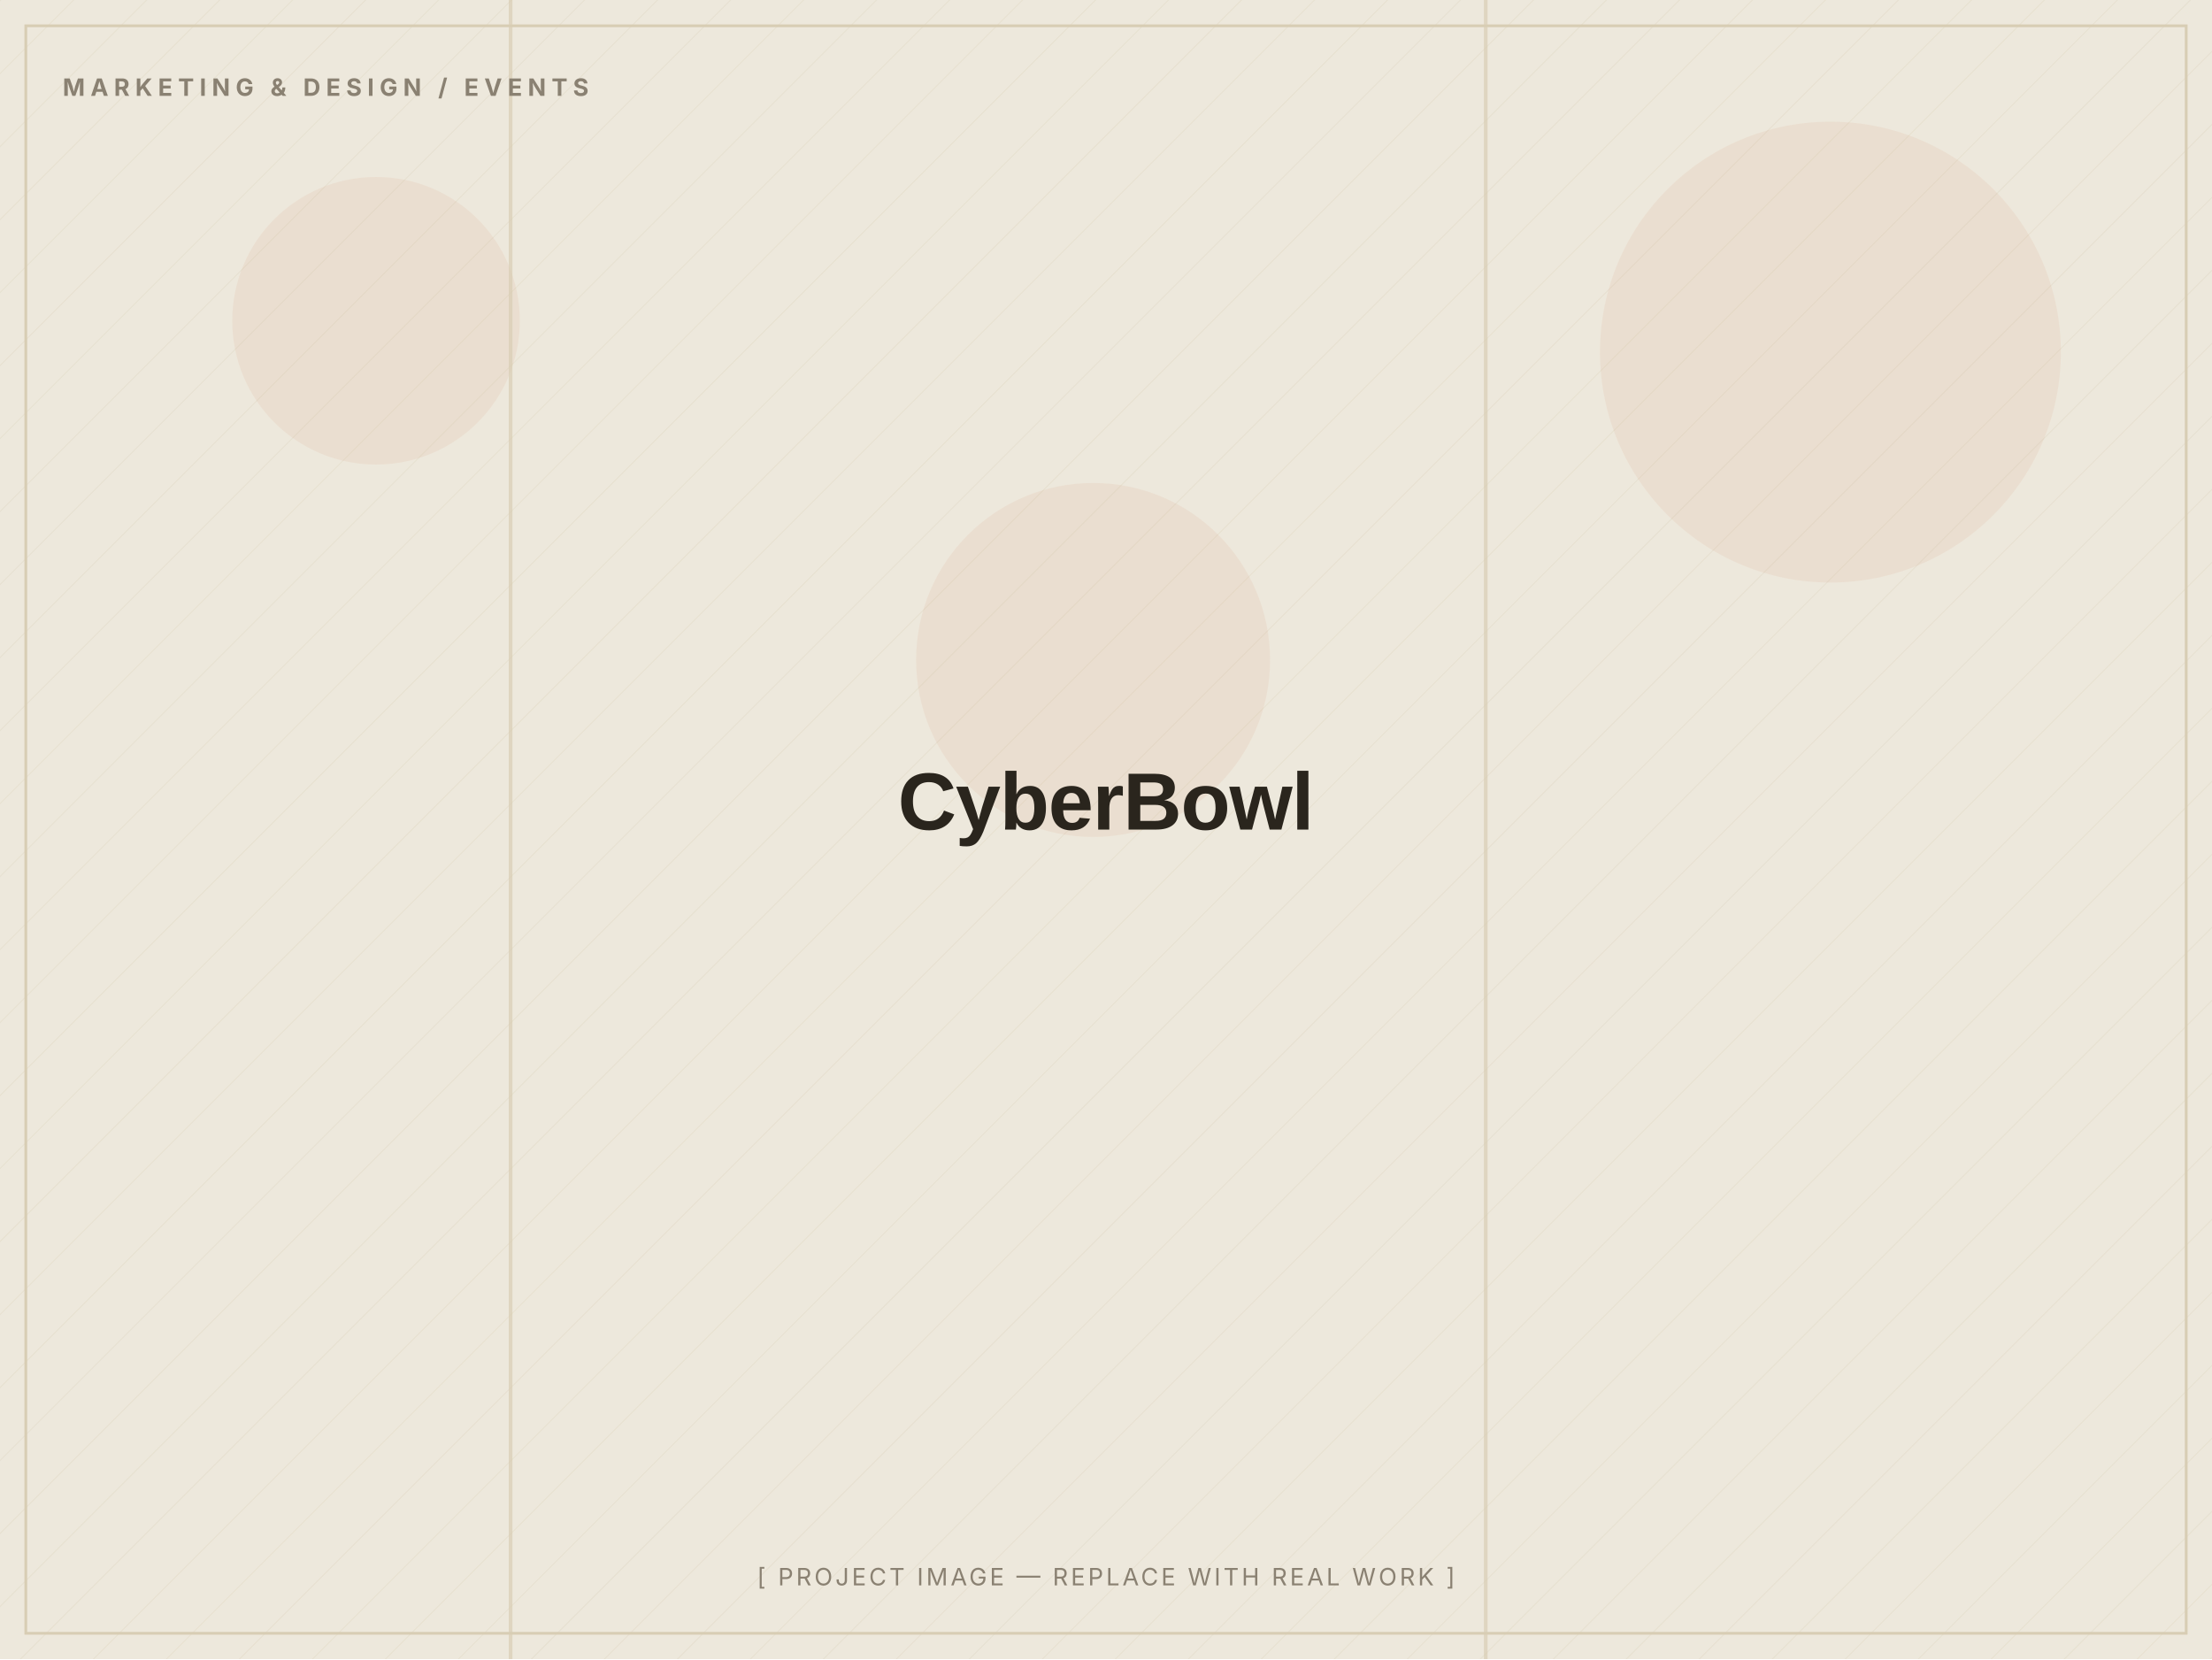
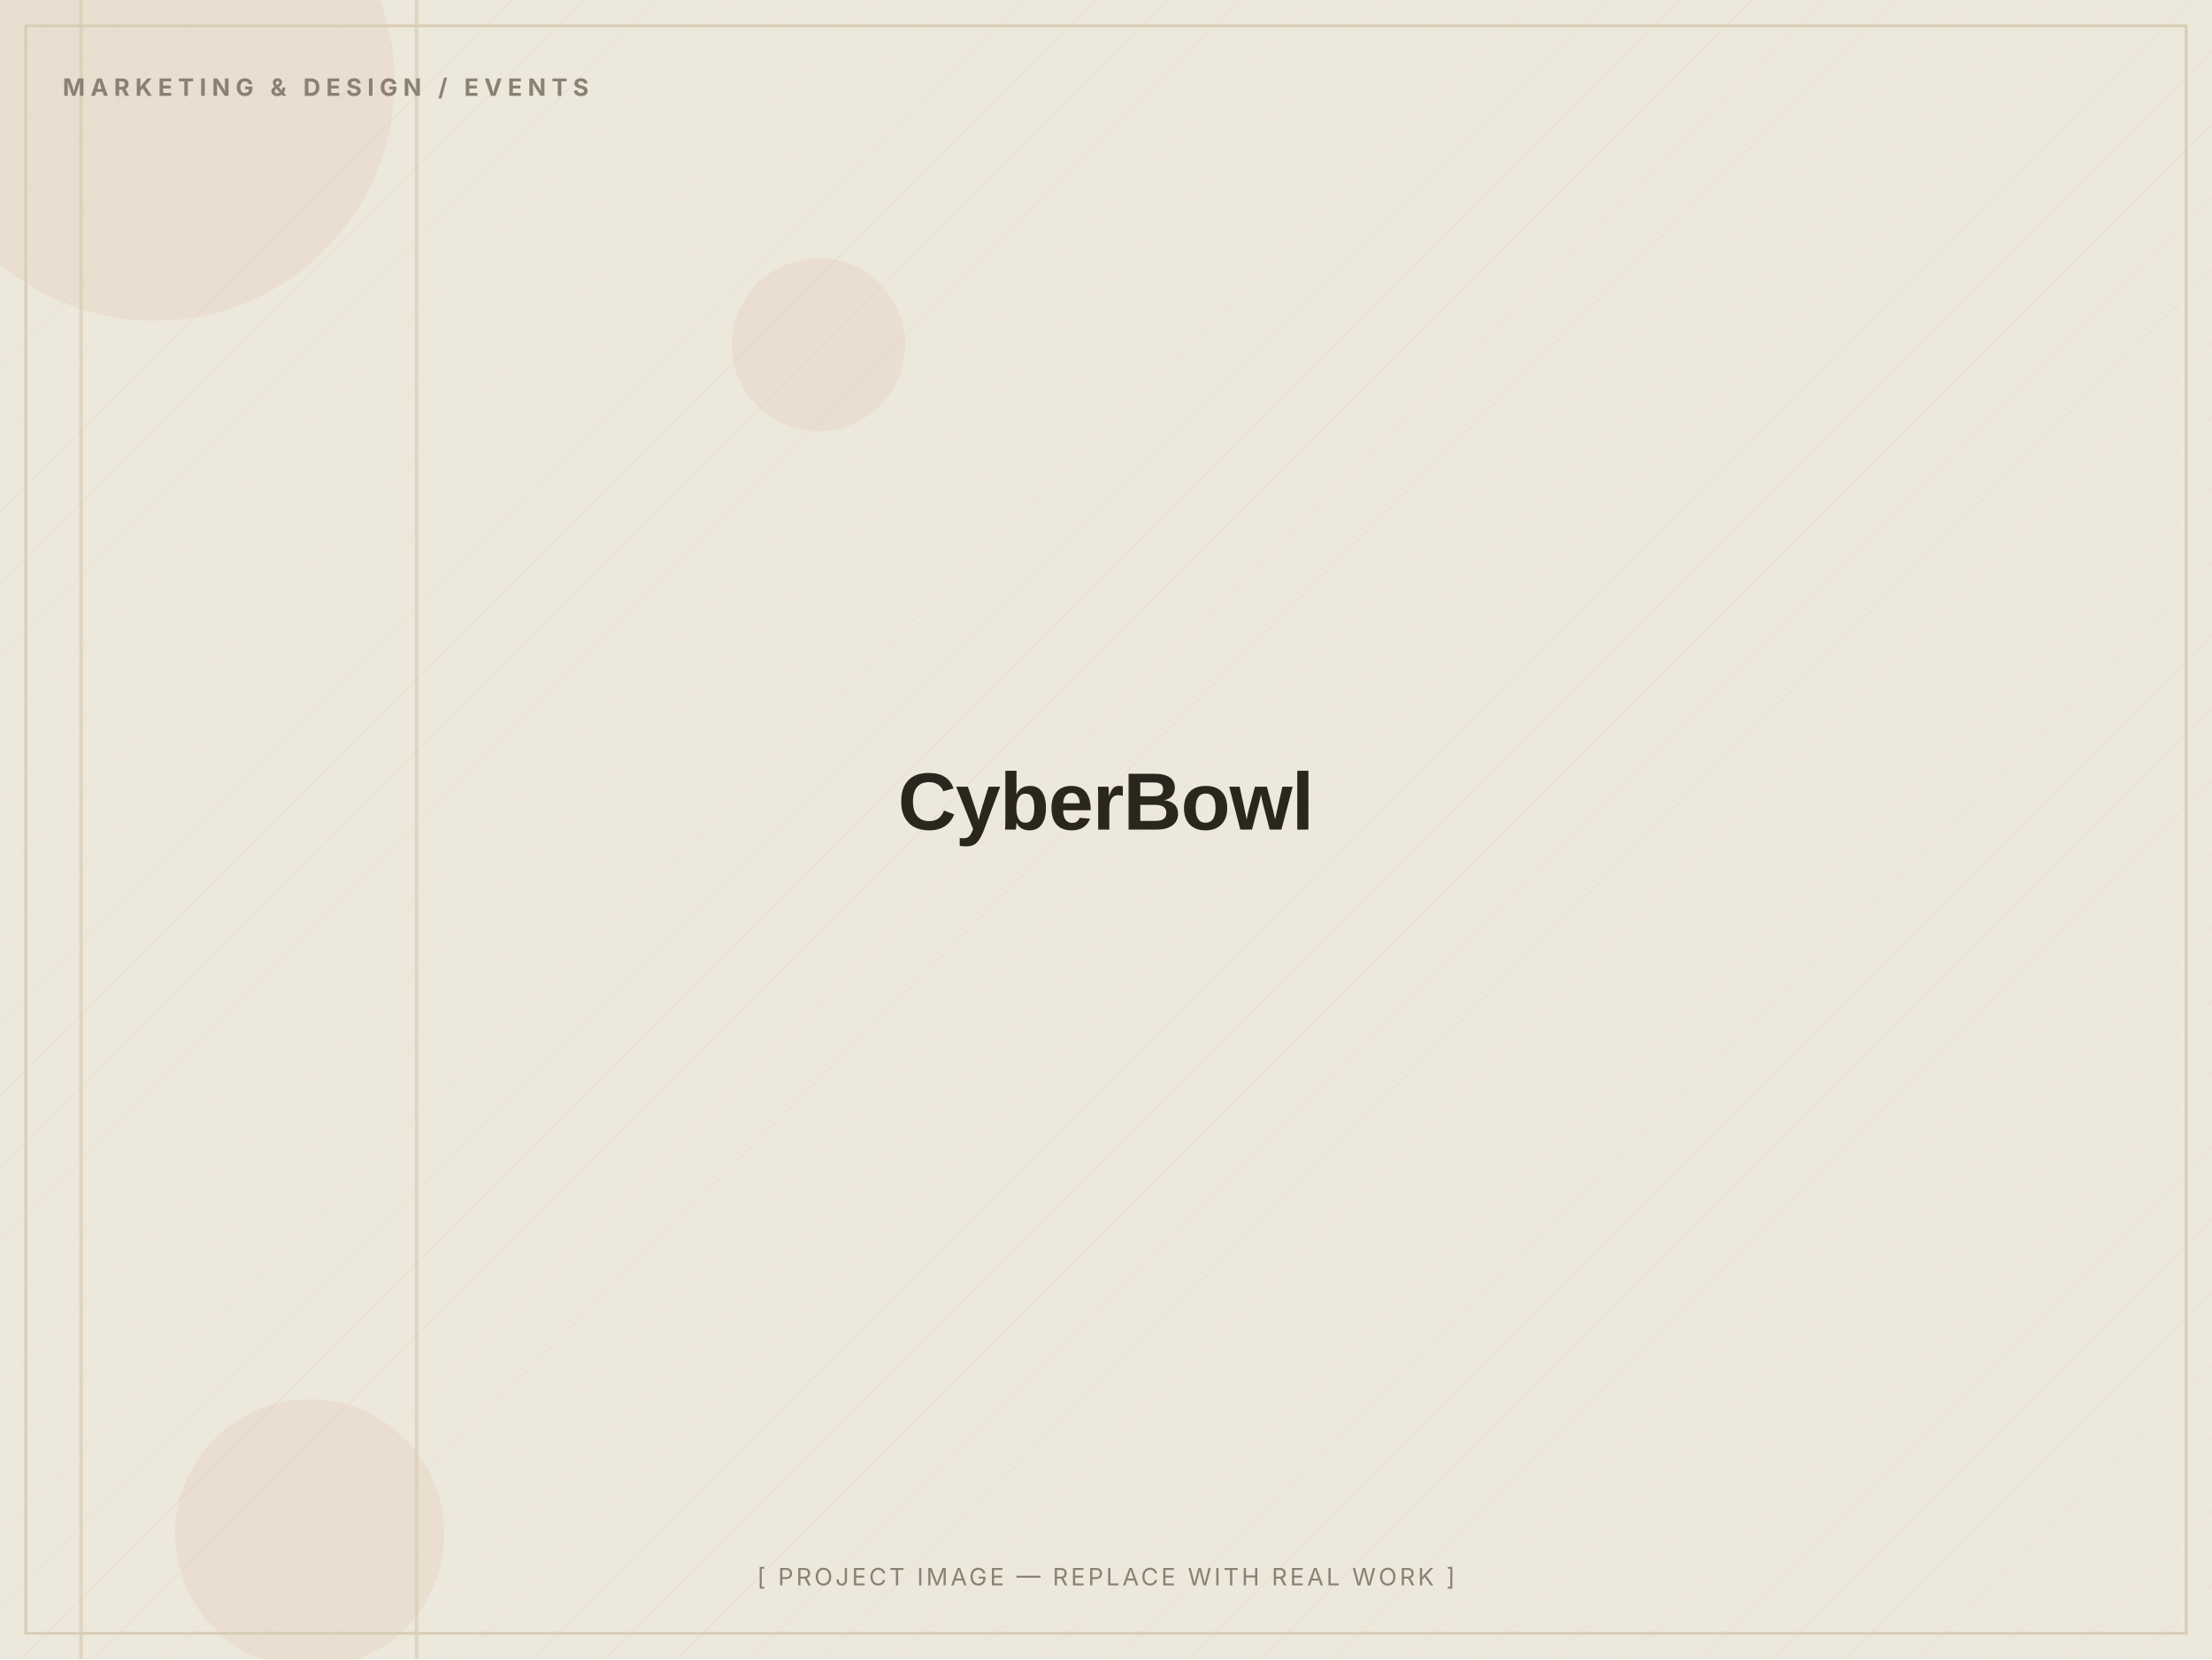
<svg xmlns="http://www.w3.org/2000/svg" width="1200" height="900" viewBox="0 0 1200 900" role="img" aria-label="CyberBowl — placeholder image">
  <defs>
    <pattern id="d" width="28" height="28" patternUnits="userSpaceOnUse" patternTransform="rotate(45)">
      <line x1="0" y1="0" x2="0" y2="28" stroke="#D8CDB4" stroke-width="1" opacity="0.5" />
    </pattern>
  </defs>
  <rect width="1200" height="900" fill="#EDE8DC" />
  <rect width="1200" height="900" fill="url(#d)" opacity="0.55" />
-   <circle cx="993" cy="191" r="125" fill="#C2410C" opacity="0.06" />
-   <circle cx="593" cy="358" r="96" fill="#C2410C" opacity="0.06" />
-   <circle cx="204" cy="174" r="78" fill="#C2410C" opacity="0.06" />
-   <rect x="276" y="0" width="2" height="900" fill="#D8CDB4" opacity="0.7" />
-   <rect x="805" y="0" width="2" height="900" fill="#D8CDB4" opacity="0.7" />
+   <circle cx="84" cy="44" r="130" fill="#C2410C" opacity="0.06" />
+   <circle cx="168" cy="832" r="73" fill="#C2410C" opacity="0.06" />
+   <circle cx="444" cy="187" r="47" fill="#C2410C" opacity="0.06" />
+   <rect x="225" y="0" width="2" height="900" fill="#D8CDB4" opacity="0.7" />
+   <rect x="43" y="0" width="2" height="900" fill="#D8CDB4" opacity="0.7" />
  <rect x="14" y="14" width="1172" height="872" fill="none" stroke="#D8CDB4" stroke-width="1.5" />
  <text x="34" y="52" font-family="Inter, Arial, sans-serif" font-weight="700" font-size="13" letter-spacing="3" fill="#8A8172">MARKETING &amp; DESIGN / EVENTS</text>
  <text x="600.0" y="450.0" text-anchor="middle" font-family="Archivo, Arial, sans-serif" font-weight="800" font-size="44" letter-spacing="-0.5" fill="#2A251D">CyberBowl</text>
  <text x="600.0" y="860" text-anchor="middle" font-family="Inter, Arial, sans-serif" font-size="13" letter-spacing="1.5" fill="#8A8172">[ PROJECT IMAGE — REPLACE WITH REAL WORK ]</text>
</svg>
